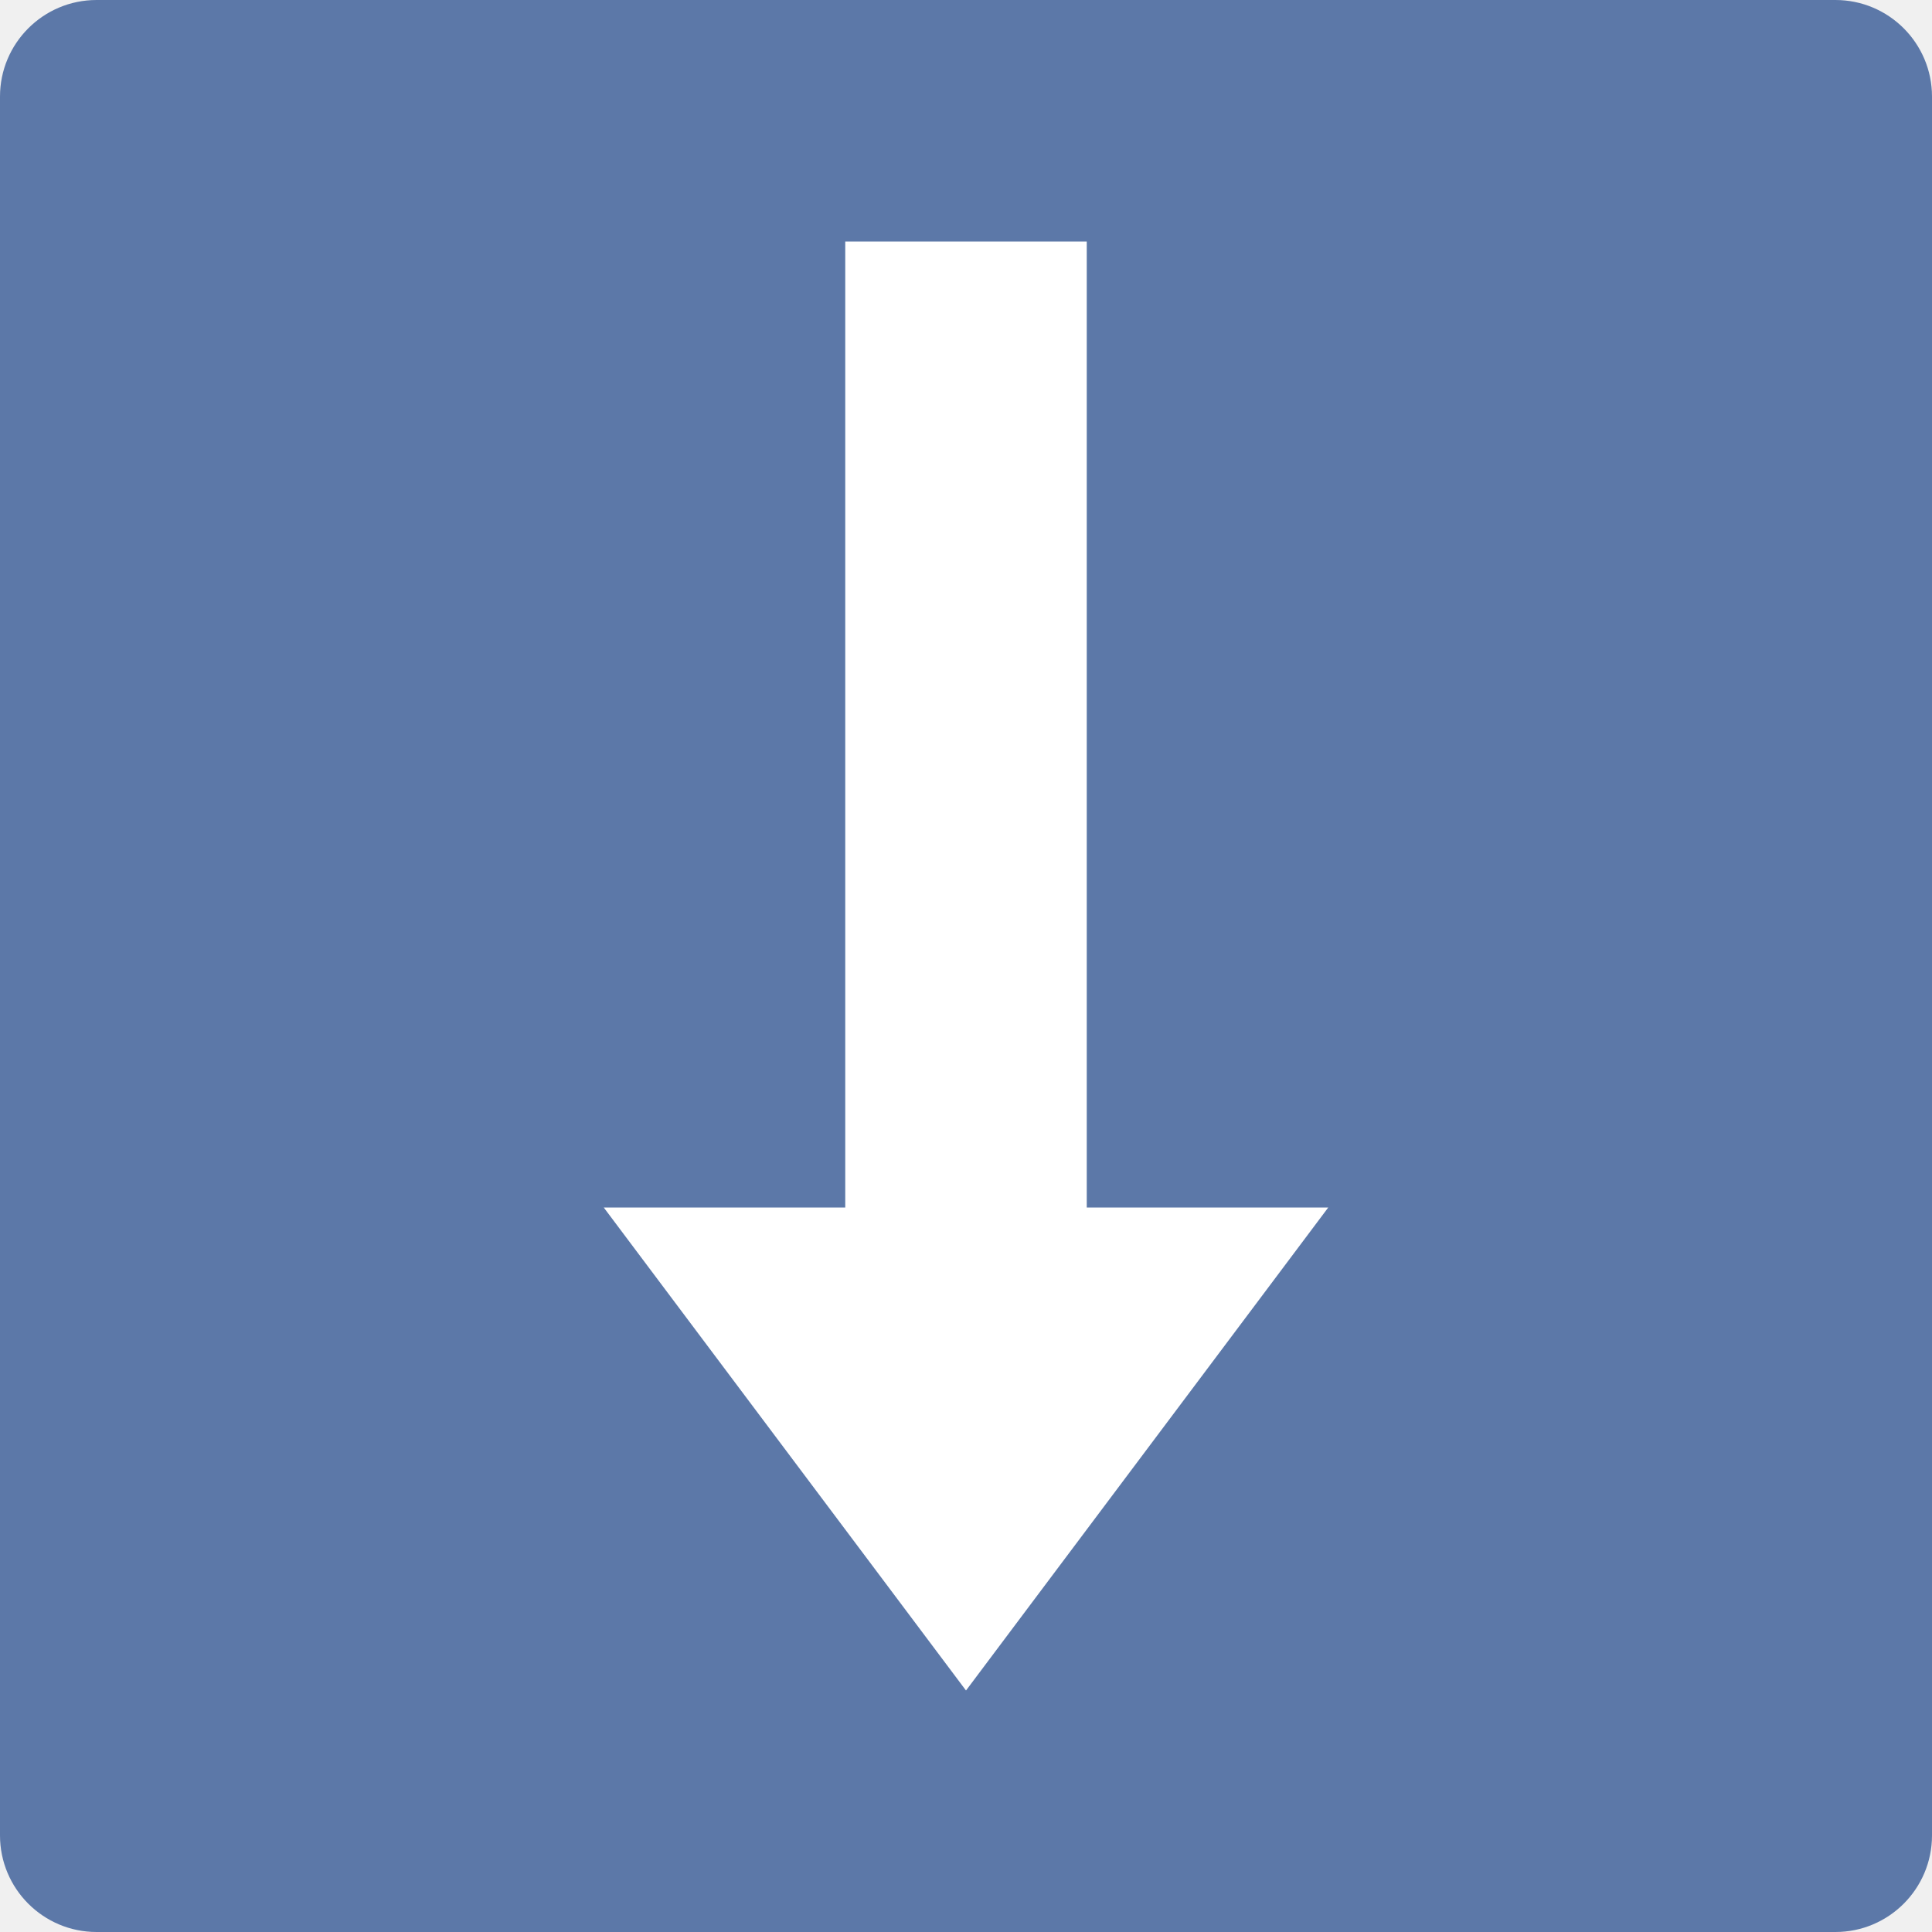
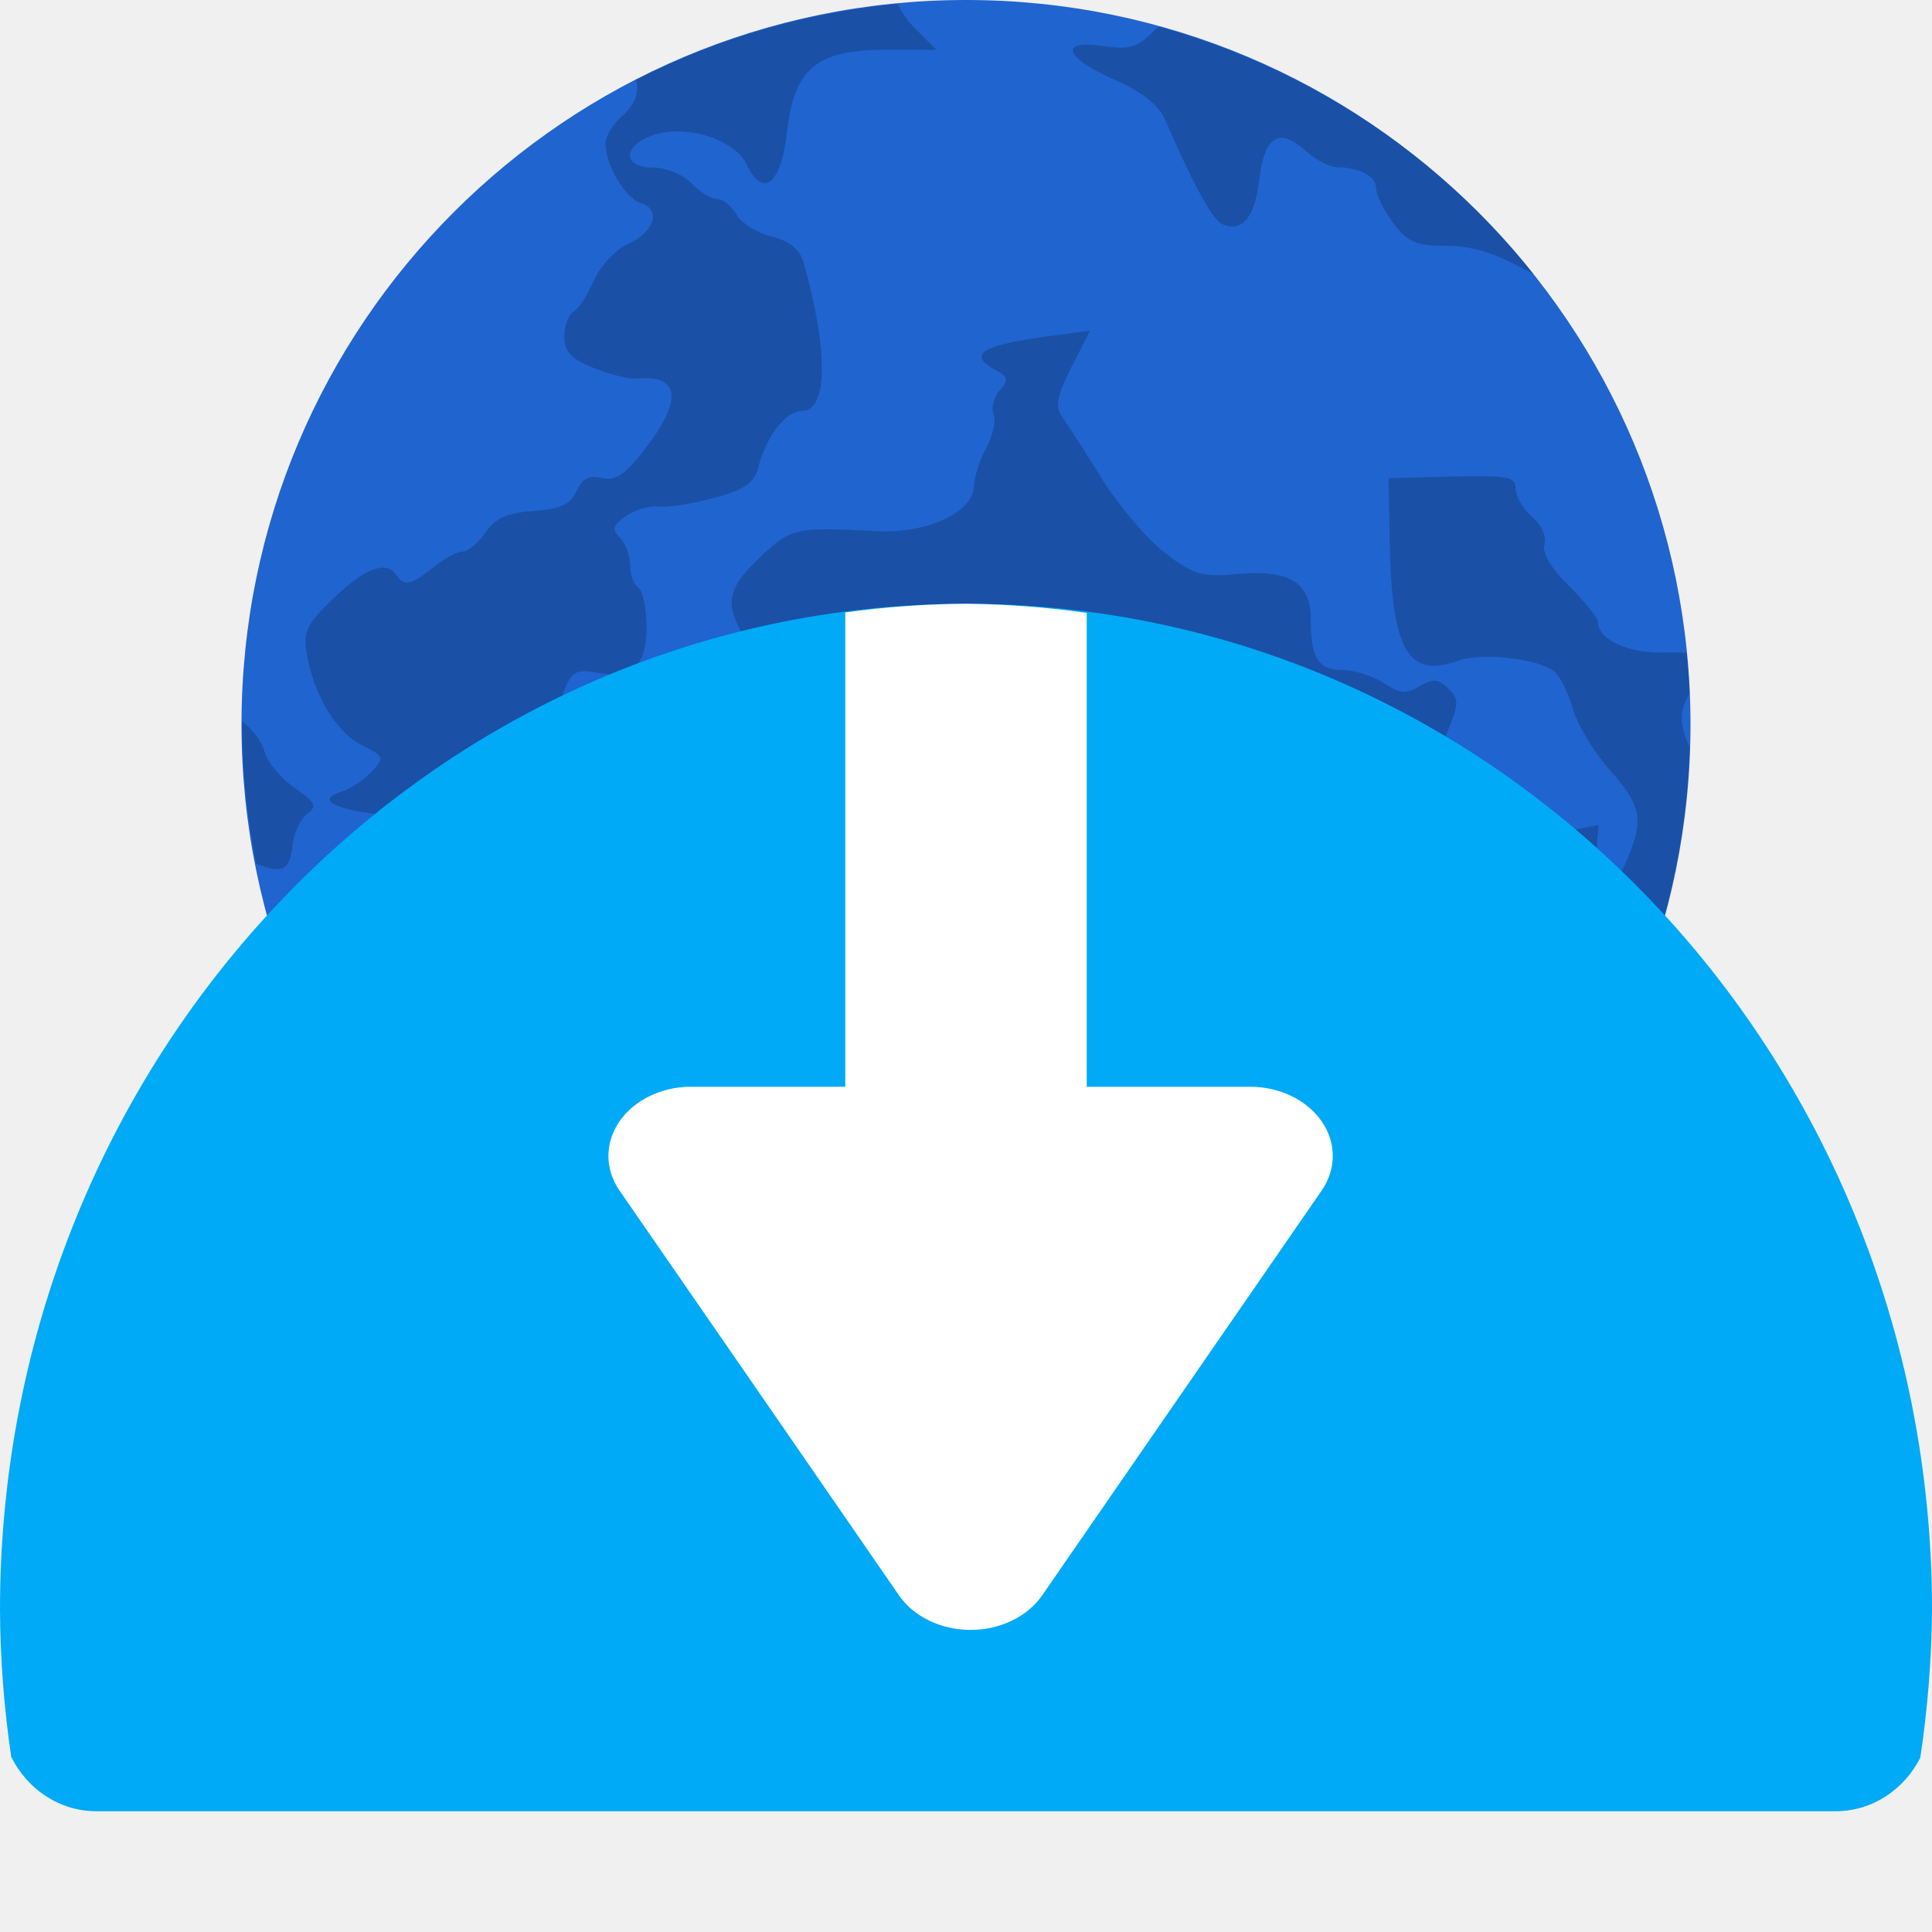
<svg xmlns="http://www.w3.org/2000/svg" width="16" height="16" version="1">
-   <rect fill="#5c78a8" width="16" height="16" x="-16" y="-16" rx=".8" ry=".8" transform="matrix(0,-1,-1,0,0,0)" />
-   <path fill="#fff" d="m7 2v8h-2l3 4 3-4h-2v-8z" />
+   <circle style="fill:#2064cf" cx="8" cy="6" r="6" />
+   <path style="opacity:0.2" d="m 7.438,0.032 a 6,6 0 0 0 -2.171,0.63 c 0.03,0.096 -0.005,0.204 -0.116,0.3 -0.075,0.065 -0.136,0.166 -0.136,0.224 0,0.18 0.163,0.456 0.292,0.496 0.172,0.053 0.115,0.237 -0.107,0.339 -0.103,0.047 -0.229,0.183 -0.281,0.301 -0.052,0.119 -0.128,0.236 -0.17,0.26 -0.041,0.025 -0.075,0.117 -0.075,0.206 0,0.125 0.057,0.185 0.244,0.26 0.134,0.054 0.294,0.093 0.356,0.087 0.357,-0.034 0.382,0.175 0.07,0.581 -0.166,0.216 -0.246,0.27 -0.359,0.243 -0.105,-0.025 -0.163,0.004 -0.211,0.109 -0.05,0.111 -0.133,0.148 -0.356,0.164 -0.219,0.015 -0.317,0.06 -0.398,0.179 -0.06,0.087 -0.146,0.158 -0.192,0.158 -0.046,0 -0.154,0.059 -0.24,0.13 -0.175,0.145 -0.244,0.16 -0.305,0.065 -0.081,-0.126 -0.257,-0.062 -0.517,0.188 -0.231,0.221 -0.259,0.28 -0.224,0.472 0.062,0.341 0.247,0.644 0.458,0.749 0.184,0.092 0.188,0.102 0.076,0.22 -0.064,0.068 -0.175,0.141 -0.245,0.162 -0.203,0.062 -0.089,0.139 0.274,0.185 0.371,0.047 0.486,0.181 0.313,0.365 -0.097,0.102 -0.091,0.121 0.064,0.219 0.303,0.19 0.544,0.074 0.26,-0.125 -0.183,-0.128 -0.055,-0.18 0.213,-0.087 0.214,0.074 0.256,0.07 0.382,-0.04 0.26,-0.225 0.542,0.108 0.304,0.358 -0.151,0.16 -0.105,0.352 0.09,0.379 0.086,0.012 0.266,0.092 0.399,0.179 0.133,0.086 0.278,0.158 0.322,0.158 0.044,0 0.167,0.088 0.275,0.195 0.218,0.217 0.339,0.245 0.4,0.092 0.074,-0.184 0.044,-0.279 -0.155,-0.496 -0.158,-0.173 -0.415,-0.632 -0.415,-0.742 0,-0.068 0.261,-0.01 0.408,0.09 0.091,0.063 0.24,0.143 0.329,0.18 0.095,0.039 0.194,0.16 0.24,0.293 0.07,0.208 0.098,0.226 0.348,0.226 h 0.271 l 0.041,0.488 c 0.049,0.587 0.096,0.705 0.298,0.754 0.148,0.036 0.306,0.265 0.306,0.445 0,0.048 -0.106,0.165 -0.237,0.26 -0.161,0.118 -0.231,0.218 -0.22,0.316 0.013,0.123 -0.014,0.142 -0.188,0.129 -0.112,-0.008 -0.306,0.031 -0.431,0.087 -0.148,0.067 -0.308,0.088 -0.458,0.061 -0.173,-0.031 -0.231,-0.019 -0.231,0.049 0,0.05 -0.061,0.143 -0.134,0.207 -0.182,0.158 -0.107,0.242 0.173,0.191 0.174,-0.031 0.242,-0.017 0.272,0.058 0.064,0.159 -0.098,0.387 -0.248,0.35 -0.095,-0.024 -0.141,0.009 -0.171,0.121 -0.01,0.04 -0.029,0.074 -0.052,0.103 a 6,6 0 0 0 0.95,0.281 c -0.03,-0.057 -0.064,-0.11 -0.098,-0.133 -0.154,-0.109 -0.051,-0.393 0.162,-0.444 0.217,-0.052 0.183,-0.193 -0.053,-0.22 -0.207,-0.023 -0.427,-0.233 -0.358,-0.34 0.046,-0.072 0.244,-0.061 0.644,0.034 0.181,0.043 0.304,-0.043 0.722,-0.501 0.242,-0.265 0.428,-0.376 0.633,-0.376 0.078,0 0.356,-0.072 0.618,-0.159 0.495,-0.166 0.689,-0.16 0.67,0.021 -0.038,0.376 0.204,0.364 0.599,-0.031 0.164,-0.164 0.315,-0.283 0.334,-0.264 0.075,0.072 -0.06,0.424 -0.219,0.567 -0.201,0.181 -0.211,0.295 -0.034,0.385 0.097,0.05 0.138,0.15 0.153,0.376 l 0.02,0.308 h 0.251 c 0.088,0 0.161,0.012 0.22,0.035 a 6,6 0 0 0 2.907,-4.952 c -0.092,-0.196 -0.085,-0.315 0,-0.448 a 6,6 0 0 0 -0.027,-0.336 c -0.055,-0.003 -0.11,-0.005 -0.175,-0.002 -0.302,0.013 -0.561,-0.106 -0.561,-0.258 0,-0.032 -0.107,-0.164 -0.238,-0.294 -0.149,-0.146 -0.225,-0.276 -0.203,-0.343 0.02,-0.061 -0.023,-0.16 -0.101,-0.227 -0.075,-0.065 -0.137,-0.17 -0.137,-0.233 0,-0.101 -0.064,-0.113 -0.526,-0.102 l -0.526,0.013 0.009,0.519 c 0.016,0.908 0.151,1.144 0.568,0.992 0.191,-0.07 0.661,-0.017 0.794,0.089 0.048,0.038 0.118,0.178 0.155,0.31 0.037,0.132 0.175,0.36 0.306,0.507 0.266,0.298 0.286,0.414 0.134,0.763 -0.133,0.305 -0.276,0.27 -0.248,-0.061 l 0.021,-0.246 -0.225,0.042 c -0.124,0.024 -0.281,0.116 -0.35,0.206 -0.1,0.129 -0.146,0.148 -0.221,0.089 -0.052,-0.041 -0.095,-0.129 -0.095,-0.193 0,-0.065 -0.064,-0.137 -0.142,-0.161 -0.078,-0.024 -0.185,-0.142 -0.238,-0.263 -0.084,-0.193 -0.082,-0.252 0.016,-0.487 0.099,-0.238 0.1,-0.277 0.009,-0.365 -0.084,-0.08 -0.128,-0.083 -0.238,-0.017 -0.111,0.066 -0.164,0.061 -0.295,-0.027 -0.088,-0.059 -0.242,-0.108 -0.341,-0.108 -0.203,0 -0.264,-0.098 -0.264,-0.424 0,-0.301 -0.179,-0.41 -0.607,-0.371 -0.296,0.027 -0.362,0.008 -0.601,-0.176 -0.148,-0.114 -0.381,-0.387 -0.519,-0.609 -0.138,-0.221 -0.286,-0.453 -0.33,-0.514 -0.062,-0.088 -0.047,-0.173 0.075,-0.414 l 0.154,-0.303 -0.326,0.044 c -0.58,0.078 -0.697,0.153 -0.448,0.287 0.097,0.052 0.101,0.079 0.026,0.165 -0.049,0.056 -0.072,0.146 -0.051,0.199 0.021,0.053 -0.006,0.178 -0.06,0.277 -0.054,0.1 -0.1,0.239 -0.101,0.311 -0.006,0.224 -0.389,0.401 -0.815,0.378 -0.646,-0.036 -0.699,-0.025 -0.928,0.188 -0.287,0.266 -0.324,0.39 -0.19,0.637 0.129,0.24 0.359,0.336 0.757,0.316 0.356,-0.018 0.396,0.014 0.315,0.249 -0.069,0.2 -0.301,0.277 -0.459,0.152 -0.121,-0.096 -0.539,-0.022 -0.667,0.119 -0.054,0.059 -0.134,0.214 -0.177,0.343 -0.075,0.224 -0.097,0.238 -0.433,0.27 -0.335,0.033 -0.368,0.022 -0.609,-0.2 -0.269,-0.248 -0.315,-0.437 -0.185,-0.764 0.058,-0.145 0.1,-0.168 0.254,-0.14 0.304,0.056 0.424,-0.05 0.424,-0.375 0,-0.158 -0.031,-0.305 -0.068,-0.327 -0.037,-0.022 -0.068,-0.106 -0.068,-0.186 0,-0.08 -0.038,-0.183 -0.085,-0.229 -0.068,-0.066 -0.058,-0.101 0.05,-0.178 0.074,-0.052 0.197,-0.088 0.272,-0.079 0.075,0.009 0.281,-0.023 0.459,-0.072 0.257,-0.069 0.333,-0.122 0.367,-0.257 0.066,-0.257 0.227,-0.463 0.362,-0.463 0.213,0 0.218,-0.502 0.011,-1.231 -0.031,-0.108 -0.115,-0.176 -0.264,-0.213 -0.121,-0.03 -0.252,-0.112 -0.291,-0.183 -0.039,-0.071 -0.112,-0.128 -0.161,-0.128 -0.049,0 -0.145,-0.059 -0.212,-0.13 -0.068,-0.072 -0.209,-0.13 -0.316,-0.13 -0.254,0 -0.258,-0.175 -0.006,-0.267 0.266,-0.097 0.679,0.03 0.779,0.24 0.135,0.285 0.286,0.166 0.334,-0.264 0.06,-0.532 0.243,-0.685 0.822,-0.685 h 0.416 l -0.182,-0.182 c -0.057,-0.057 -0.104,-0.126 -0.137,-0.195 z m 2.157,0.189 c -0.012,0.011 -0.023,0.019 -0.035,0.031 -0.139,0.142 -0.205,0.162 -0.42,0.13 -0.376,-0.057 -0.327,0.094 0.088,0.277 0.225,0.099 0.369,0.211 0.418,0.325 0.237,0.549 0.4,0.845 0.482,0.875 0.166,0.061 0.264,-0.061 0.301,-0.374 0.042,-0.358 0.164,-0.434 0.381,-0.238 0.085,0.076 0.203,0.138 0.263,0.138 0.186,0 0.324,0.075 0.324,0.176 0,0.053 0.063,0.181 0.14,0.285 0.114,0.153 0.191,0.189 0.403,0.189 0.261,0 0.421,0.049 0.747,0.229 0.005,0.003 0.01,0.004 0.015,0.006 A 6,6 0 0 0 9.595,0.221 Z M 2.006,5.974 a 6,6 0 0 0 -0.001,0.026 6,6 0 0 0 0.117,1.153 c 0.217,0.088 0.277,0.053 0.3,-0.149 0.012,-0.105 0.066,-0.223 0.122,-0.264 0.086,-0.063 0.07,-0.096 -0.105,-0.216 -0.114,-0.078 -0.226,-0.213 -0.249,-0.301 -0.022,-0.085 -0.098,-0.178 -0.183,-0.248 z m 1.889,1.983 c -0.056,-0.006 -0.124,0.024 -0.199,0.096 -0.159,0.152 -0.135,0.457 0.045,0.578 0.206,0.138 0.286,0.098 0.312,-0.157 0.032,-0.314 -0.035,-0.504 -0.158,-0.517 z m 1.018,0.907 c -0.061,0.002 -0.129,0.046 -0.196,0.138 -0.072,0.098 -0.091,0.224 -0.064,0.416 0.034,0.236 0.019,0.286 -0.104,0.349 -0.159,0.081 -0.193,0.322 -0.063,0.446 0.129,0.124 0.252,0.091 0.296,-0.078 0.063,-0.241 0.416,-0.269 0.657,-0.053 0.103,0.092 0.187,0.139 0.187,0.104 0,-0.035 -0.107,-0.164 -0.238,-0.285 -0.2,-0.186 -0.237,-0.265 -0.237,-0.505 0,-0.338 -0.103,-0.537 -0.238,-0.533 z M 3.24,9.639 a 6,6 0 0 0 0.139,0.175 c -0.041,-0.063 -0.088,-0.124 -0.139,-0.175 z M 5.262,10.56 c -0.03,0.011 -0.043,0.049 -0.043,0.116 0,0.068 -0.043,0.139 -0.096,0.158 -0.07,0.026 -0.086,0.107 -0.059,0.301 0.005,0.036 0.007,0.065 0.008,0.096 a 6,6 0 0 0 0.25,0.128 c -0.004,-0.104 0.015,-0.226 0.069,-0.379 0.092,-0.26 0.095,-0.325 0.02,-0.37 -0.07,-0.043 -0.118,-0.06 -0.149,-0.049 z" />
+   <path style="fill:#00aaf6" d="m 8,5 a 8,8.333 0 0 0 -8,8.333 8,8.333 0 0 0 0.093,1.217 C 0.226,14.817 0.491,15 0.8,15 h 14.4 c 0.307,0 0.569,-0.18 0.703,-0.443 A 8,8.333 0 0 0 16,13.333 8,8.333 0 0 0 8,5 Z" />
+   <path style="fill:#ffffff" d="M 8 5 A 8 8.333 0 0 0 7 5.072 L 7 10 L 9 10 L 9 5.076 A 8 8.333 0 0 0 8 5 z" />
+   <path style="fill:#ffffff" d="m 5.723,9 a 0.685,0.573 0 0 0 -0.684,0.589 0.685,0.573 0 0 0 0.091,0.27 l 1.158,1.676 1.157,1.677 a 0.685,0.573 0 0 0 1.186,0 L 9.788,11.536 10.946,9.859 A 0.685,0.573 0 0 0 10.353,9 H 8.038 Z" />
</svg>
